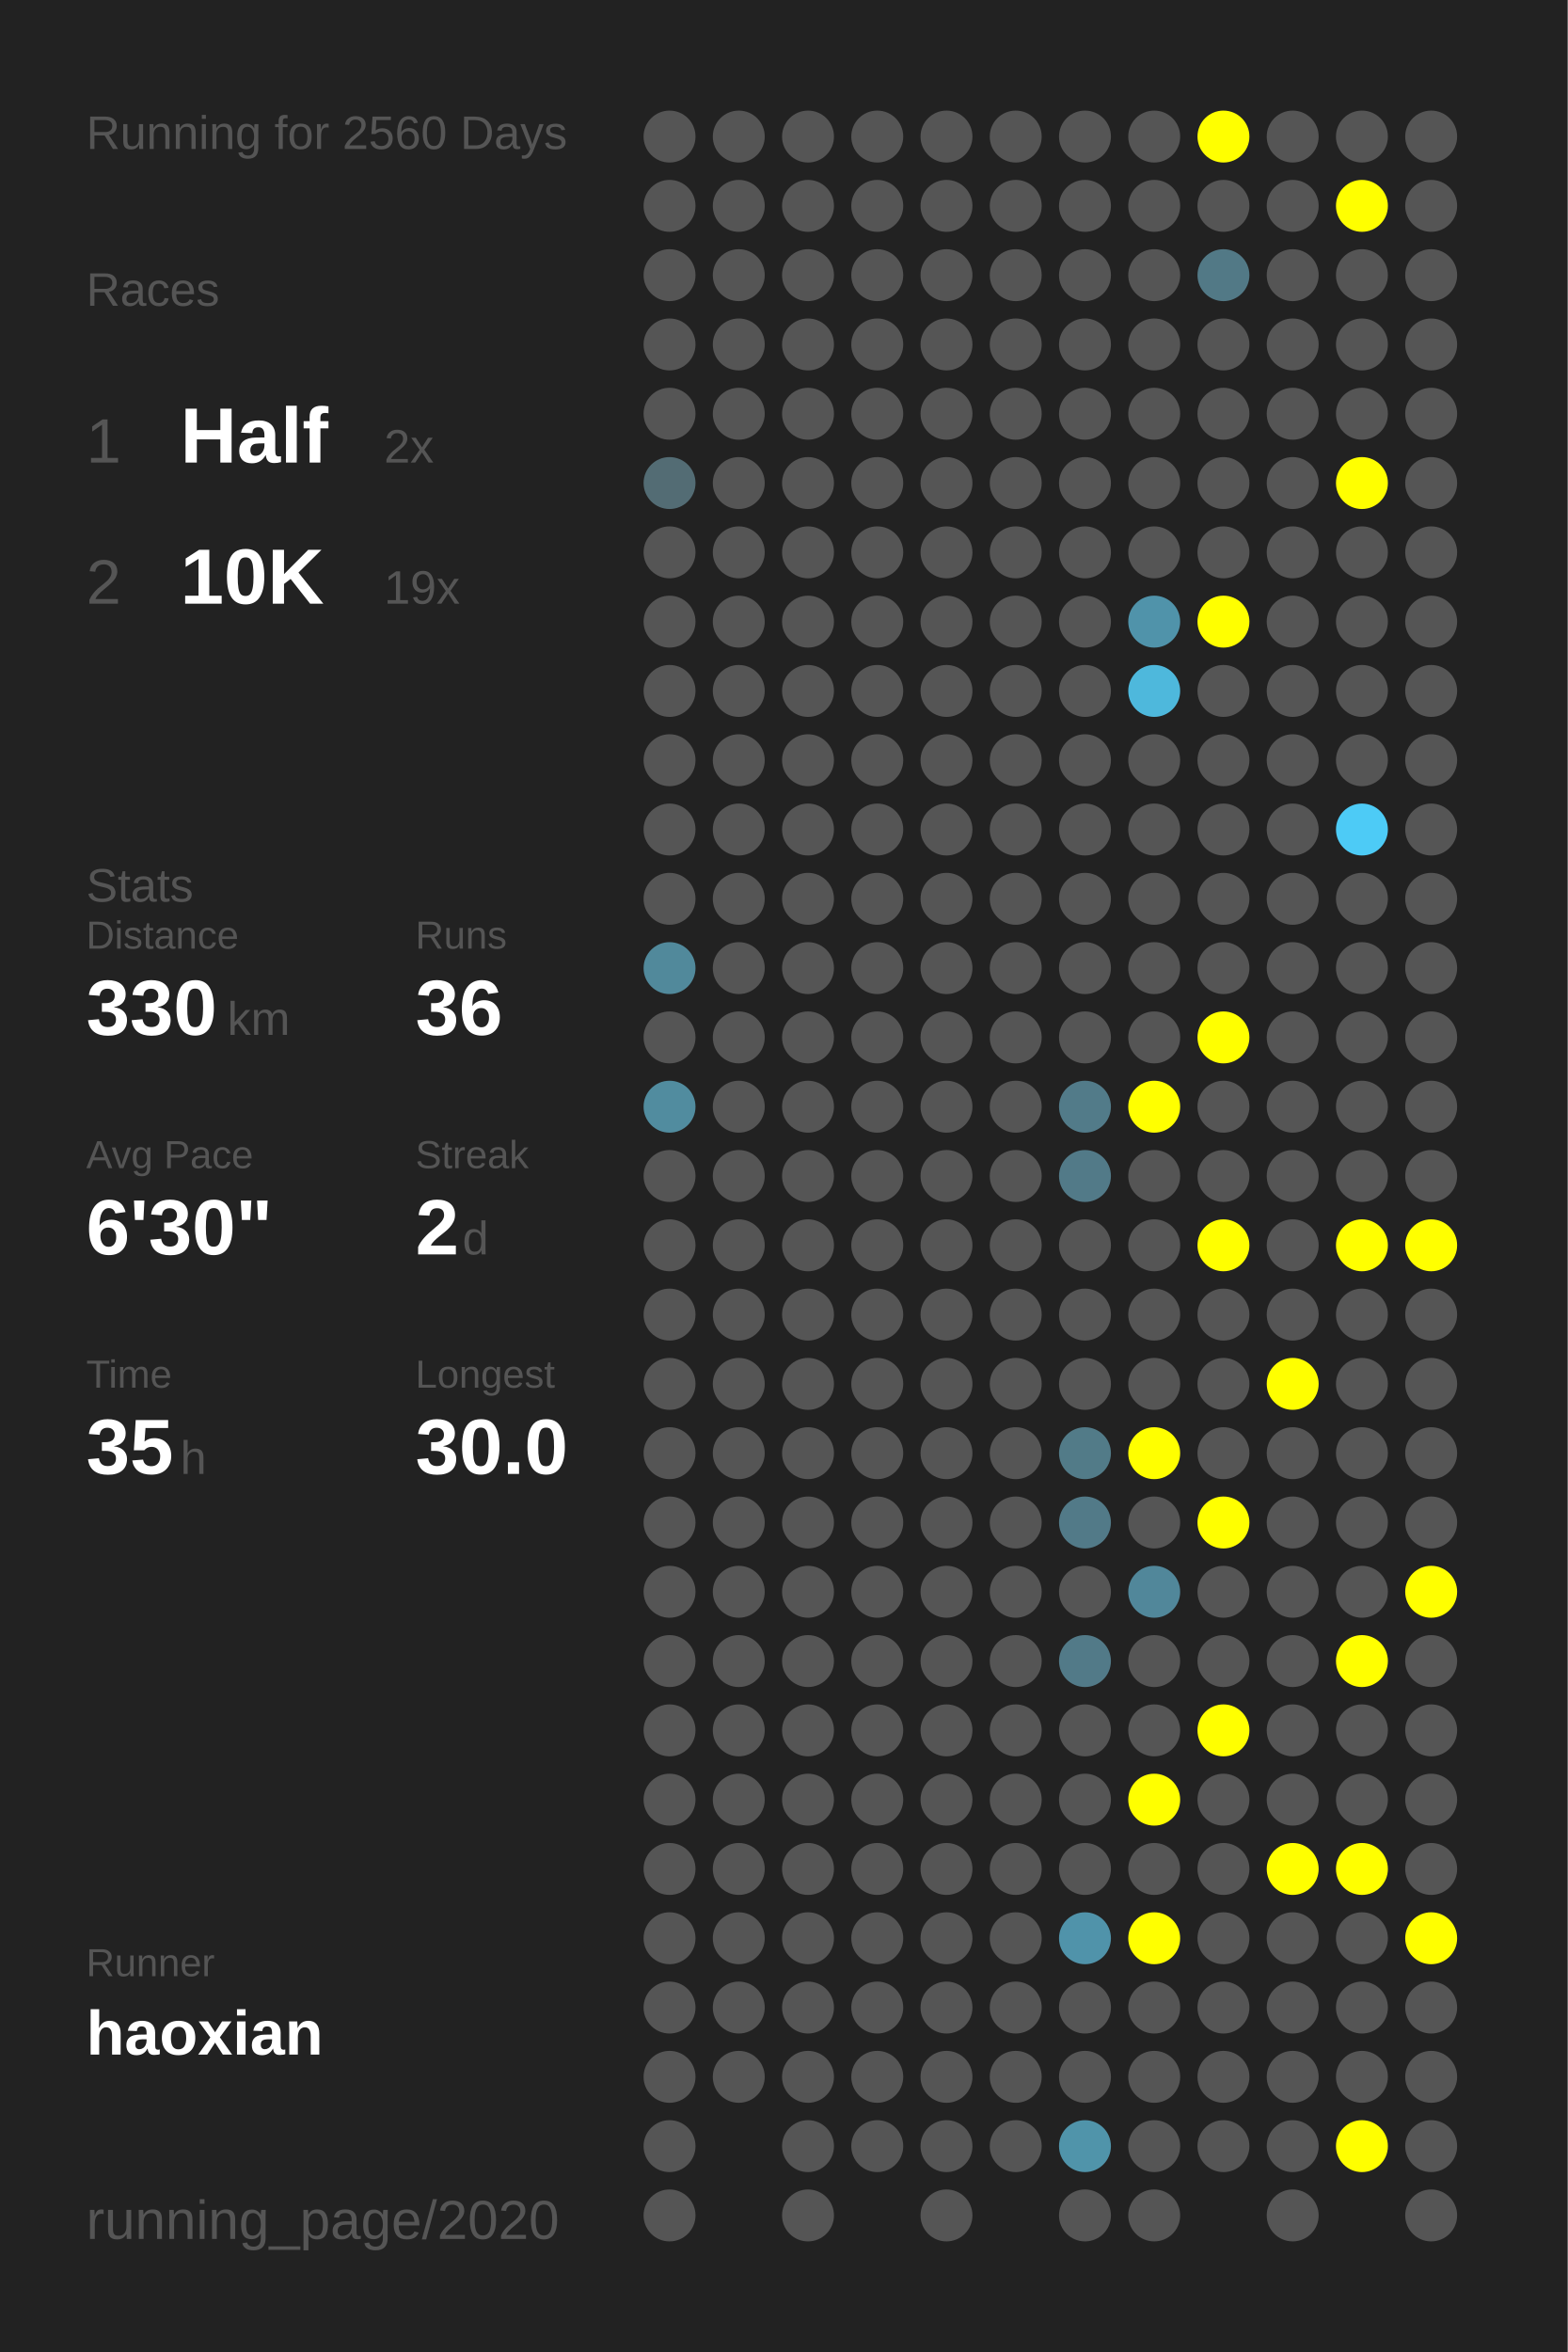
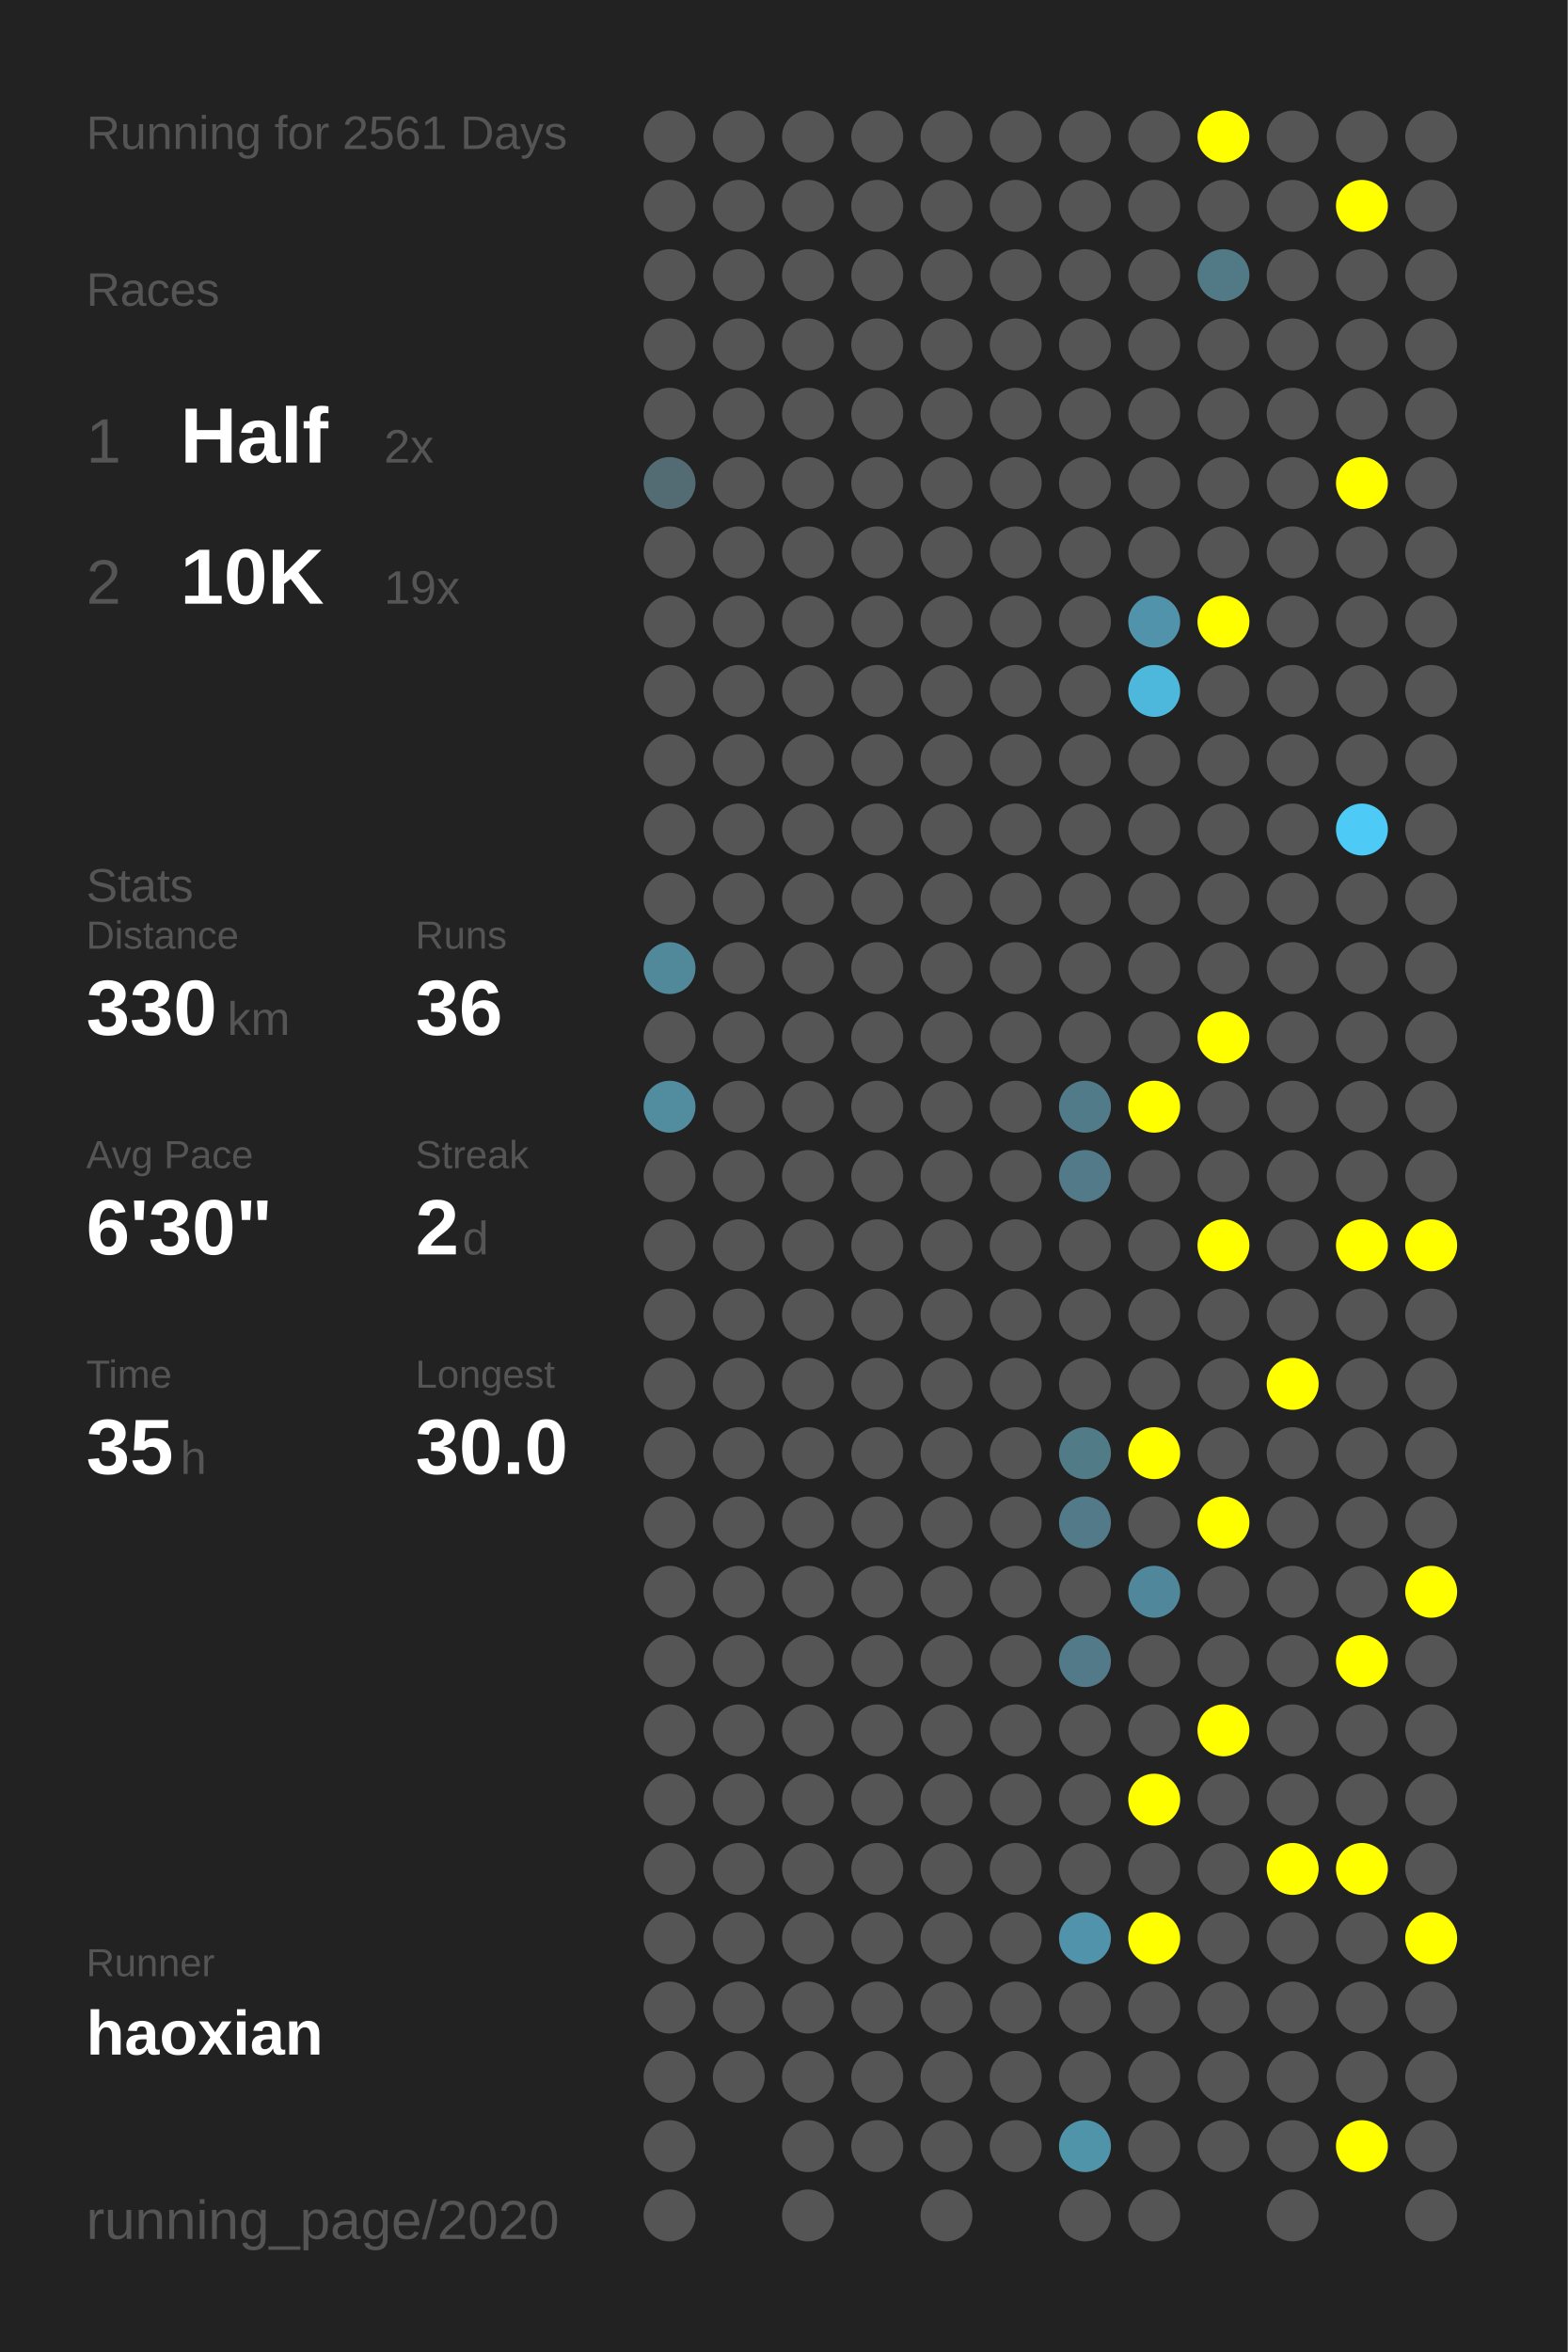
<svg xmlns="http://www.w3.org/2000/svg" baseProfile="full" height="300mm" version="1.1" viewBox="0,0,200,300" width="200mm">
  <defs />
  <rect fill="#222222" height="300" width="200" x="0" y="0" />
-   <text fill="#555555" style="font-size:6px; font-family:Arial;" x="11" y="19">Running for 2560 Days</text>
+   <text fill="#555555" style="font-size:6px; font-family:Arial;" x="11" y="19">Running for 2561 Days</text>
  <text fill="#555555" style="font-size:6px; font-family:Arial;" x="11" y="39">Races</text>
  <text fill="#555555" style="font-size:8px; font-family:Arial;" x="11" y="59">1</text>
  <text fill="#FFFFFF" style="font-size:10px; font-family:Arial; font-weight:bold;" x="23" y="59">Half</text>
  <text fill="#555555" style="font-size:6px; font-family:Arial;" x="49" y="59">2x</text>
  <text fill="#555555" style="font-size:8px; font-family:Arial;" x="11" y="77">2</text>
  <text fill="#FFFFFF" style="font-size:10px; font-family:Arial; font-weight:bold;" x="23" y="77">10K</text>
  <text fill="#555555" style="font-size:6px; font-family:Arial;" x="49" y="77">19x</text>
  <text fill="#555555" style="font-size:6px; font-family:Arial;" x="11" y="115">Stats</text>
  <text fill="#555555" style="font-size:5px; font-family:Arial;" x="11" y="121">Distance</text>
  <text fill="#FFFFFF" style="font-size:10px; font-family:Arial; font-weight:bold;" x="11" y="132">330</text>
  <text fill="#555555" style="font-size:6px; font-family:Arial;" x="29" y="132">km</text>
  <text fill="#555555" style="font-size:5px; font-family:Arial;" x="53" y="121">Runs</text>
  <text fill="#FFFFFF" style="font-size:10px; font-family:Arial; font-weight:bold;" x="53" y="132">36</text>
  <text fill="#555555" style="font-size:5px; font-family:Arial;" x="11" y="149">Avg Pace</text>
  <text fill="#FFFFFF" style="font-size:10px; font-family:Arial; font-weight:bold;" x="11" y="160">6'30"</text>
  <text fill="#555555" style="font-size:5px; font-family:Arial;" x="53" y="149">Streak</text>
  <text fill="#FFFFFF" style="font-size:10px; font-family:Arial; font-weight:bold;" x="53" y="160">2</text>
  <text fill="#555555" style="font-size:6px; font-family:Arial;" x="59" y="160">d</text>
  <text fill="#555555" style="font-size:5px; font-family:Arial;" x="11" y="177">Time</text>
  <text fill="#FFFFFF" style="font-size:10px; font-family:Arial; font-weight:bold;" x="11" y="188">35</text>
  <text fill="#555555" style="font-size:6px; font-family:Arial;" x="23" y="188">h</text>
  <text fill="#555555" style="font-size:5px; font-family:Arial;" x="53" y="177">Longest</text>
  <text fill="#FFFFFF" style="font-size:10px; font-family:Arial; font-weight:bold;" x="53" y="188">30.0</text>
  <text fill="#555555" style="font-size:5px; font-family:Arial;" x="11" y="252.065">Runner</text>
  <text fill="#FFFFFF" style="font-size:8px; font-family:Arial; font-weight:bold;" x="11" y="262.065">haoxian</text>
  <text fill="#555555" style="font-size:7px; font-family:Arial;" x="11" y="285.581">running_page/2020</text>
  <circle cx="85.417" cy="17.419" fill="#555555" r="3.312" />
  <circle cx="85.417" cy="26.258" fill="#555555" r="3.312" />
  <circle cx="85.417" cy="35.097" fill="#555555" r="3.312" />
  <circle cx="85.417" cy="43.935" fill="#555555" r="3.312" />
  <circle cx="85.417" cy="52.774" fill="#555555" r="3.312" />
  <circle cx="85.417" cy="61.613" fill="#536c74" r="3.312" />
  <circle cx="85.417" cy="70.452" fill="#555555" r="3.312" />
  <circle cx="85.417" cy="79.29" fill="#555555" r="3.312" />
  <circle cx="85.417" cy="88.129" fill="#555555" r="3.312" />
  <circle cx="85.417" cy="96.968" fill="#555555" r="3.312" />
  <circle cx="85.417" cy="105.806" fill="#555555" r="3.312" />
  <circle cx="85.417" cy="114.645" fill="#555555" r="3.312" />
  <circle cx="85.417" cy="123.484" fill="#51899b" r="3.312" />
  <circle cx="85.417" cy="132.323" fill="#555555" r="3.312" />
  <circle cx="85.417" cy="141.161" fill="#518c9f" r="3.312" />
  <circle cx="85.417" cy="150" fill="#555555" r="3.312" />
  <circle cx="85.417" cy="158.839" fill="#555555" r="3.312" />
  <circle cx="85.417" cy="167.677" fill="#555555" r="3.312" />
  <circle cx="85.417" cy="176.516" fill="#555555" r="3.312" />
  <circle cx="85.417" cy="185.355" fill="#555555" r="3.312" />
  <circle cx="85.417" cy="194.194" fill="#555555" r="3.312" />
  <circle cx="85.417" cy="203.032" fill="#555555" r="3.312" />
  <circle cx="85.417" cy="211.871" fill="#555555" r="3.312" />
  <circle cx="85.417" cy="220.71" fill="#555555" r="3.312" />
  <circle cx="85.417" cy="229.548" fill="#555555" r="3.312" />
  <circle cx="85.417" cy="238.387" fill="#555555" r="3.312" />
  <circle cx="85.417" cy="247.226" fill="#555555" r="3.312" />
  <circle cx="85.417" cy="256.065" fill="#555555" r="3.312" />
  <circle cx="85.417" cy="264.903" fill="#555555" r="3.312" />
  <circle cx="85.417" cy="273.742" fill="#555555" r="3.312" />
  <circle cx="85.417" cy="282.581" fill="#555555" r="3.312" />
  <circle cx="94.25" cy="17.419" fill="#555555" r="3.312" />
  <circle cx="94.25" cy="26.258" fill="#555555" r="3.312" />
  <circle cx="94.25" cy="35.097" fill="#555555" r="3.312" />
  <circle cx="94.25" cy="43.935" fill="#555555" r="3.312" />
  <circle cx="94.25" cy="52.774" fill="#555555" r="3.312" />
  <circle cx="94.25" cy="61.613" fill="#555555" r="3.312" />
  <circle cx="94.25" cy="70.452" fill="#555555" r="3.312" />
  <circle cx="94.25" cy="79.29" fill="#555555" r="3.312" />
  <circle cx="94.25" cy="88.129" fill="#555555" r="3.312" />
  <circle cx="94.25" cy="96.968" fill="#555555" r="3.312" />
  <circle cx="94.25" cy="105.806" fill="#555555" r="3.312" />
  <circle cx="94.25" cy="114.645" fill="#555555" r="3.312" />
  <circle cx="94.25" cy="123.484" fill="#555555" r="3.312" />
  <circle cx="94.25" cy="132.323" fill="#555555" r="3.312" />
  <circle cx="94.25" cy="141.161" fill="#555555" r="3.312" />
  <circle cx="94.25" cy="150" fill="#555555" r="3.312" />
  <circle cx="94.25" cy="158.839" fill="#555555" r="3.312" />
  <circle cx="94.25" cy="167.677" fill="#555555" r="3.312" />
  <circle cx="94.25" cy="176.516" fill="#555555" r="3.312" />
  <circle cx="94.25" cy="185.355" fill="#555555" r="3.312" />
  <circle cx="94.25" cy="194.194" fill="#555555" r="3.312" />
  <circle cx="94.25" cy="203.032" fill="#555555" r="3.312" />
  <circle cx="94.25" cy="211.871" fill="#555555" r="3.312" />
  <circle cx="94.25" cy="220.71" fill="#555555" r="3.312" />
  <circle cx="94.25" cy="229.548" fill="#555555" r="3.312" />
  <circle cx="94.25" cy="238.387" fill="#555555" r="3.312" />
  <circle cx="94.25" cy="247.226" fill="#555555" r="3.312" />
  <circle cx="94.25" cy="256.065" fill="#555555" r="3.312" />
  <circle cx="94.25" cy="264.903" fill="#555555" r="3.312" />
  <circle cx="103.083" cy="17.419" fill="#555555" r="3.312" />
  <circle cx="103.083" cy="26.258" fill="#555555" r="3.312" />
  <circle cx="103.083" cy="35.097" fill="#555555" r="3.312" />
  <circle cx="103.083" cy="43.935" fill="#555555" r="3.312" />
  <circle cx="103.083" cy="52.774" fill="#555555" r="3.312" />
  <circle cx="103.083" cy="61.613" fill="#555555" r="3.312" />
  <circle cx="103.083" cy="70.452" fill="#555555" r="3.312" />
  <circle cx="103.083" cy="79.29" fill="#555555" r="3.312" />
  <circle cx="103.083" cy="88.129" fill="#555555" r="3.312" />
  <circle cx="103.083" cy="96.968" fill="#555555" r="3.312" />
  <circle cx="103.083" cy="105.806" fill="#555555" r="3.312" />
  <circle cx="103.083" cy="114.645" fill="#555555" r="3.312" />
  <circle cx="103.083" cy="123.484" fill="#555555" r="3.312" />
  <circle cx="103.083" cy="132.323" fill="#555555" r="3.312" />
  <circle cx="103.083" cy="141.161" fill="#555555" r="3.312" />
  <circle cx="103.083" cy="150" fill="#555555" r="3.312" />
  <circle cx="103.083" cy="158.839" fill="#555555" r="3.312" />
  <circle cx="103.083" cy="167.677" fill="#555555" r="3.312" />
  <circle cx="103.083" cy="176.516" fill="#555555" r="3.312" />
  <circle cx="103.083" cy="185.355" fill="#555555" r="3.312" />
  <circle cx="103.083" cy="194.194" fill="#555555" r="3.312" />
  <circle cx="103.083" cy="203.032" fill="#555555" r="3.312" />
  <circle cx="103.083" cy="211.871" fill="#555555" r="3.312" />
  <circle cx="103.083" cy="220.71" fill="#555555" r="3.312" />
  <circle cx="103.083" cy="229.548" fill="#555555" r="3.312" />
  <circle cx="103.083" cy="238.387" fill="#555555" r="3.312" />
  <circle cx="103.083" cy="247.226" fill="#555555" r="3.312" />
  <circle cx="103.083" cy="256.065" fill="#555555" r="3.312" />
  <circle cx="103.083" cy="264.903" fill="#555555" r="3.312" />
  <circle cx="103.083" cy="273.742" fill="#555555" r="3.312" />
  <circle cx="103.083" cy="282.581" fill="#555555" r="3.312" />
  <circle cx="111.917" cy="17.419" fill="#555555" r="3.312" />
  <circle cx="111.917" cy="26.258" fill="#555555" r="3.312" />
  <circle cx="111.917" cy="35.097" fill="#555555" r="3.312" />
  <circle cx="111.917" cy="43.935" fill="#555555" r="3.312" />
  <circle cx="111.917" cy="52.774" fill="#555555" r="3.312" />
  <circle cx="111.917" cy="61.613" fill="#555555" r="3.312" />
  <circle cx="111.917" cy="70.452" fill="#555555" r="3.312" />
  <circle cx="111.917" cy="79.29" fill="#555555" r="3.312" />
  <circle cx="111.917" cy="88.129" fill="#555555" r="3.312" />
  <circle cx="111.917" cy="96.968" fill="#555555" r="3.312" />
  <circle cx="111.917" cy="105.806" fill="#555555" r="3.312" />
  <circle cx="111.917" cy="114.645" fill="#555555" r="3.312" />
  <circle cx="111.917" cy="123.484" fill="#555555" r="3.312" />
  <circle cx="111.917" cy="132.323" fill="#555555" r="3.312" />
  <circle cx="111.917" cy="141.161" fill="#555555" r="3.312" />
  <circle cx="111.917" cy="150" fill="#555555" r="3.312" />
  <circle cx="111.917" cy="158.839" fill="#555555" r="3.312" />
  <circle cx="111.917" cy="167.677" fill="#555555" r="3.312" />
  <circle cx="111.917" cy="176.516" fill="#555555" r="3.312" />
  <circle cx="111.917" cy="185.355" fill="#555555" r="3.312" />
  <circle cx="111.917" cy="194.194" fill="#555555" r="3.312" />
  <circle cx="111.917" cy="203.032" fill="#555555" r="3.312" />
  <circle cx="111.917" cy="211.871" fill="#555555" r="3.312" />
  <circle cx="111.917" cy="220.71" fill="#555555" r="3.312" />
  <circle cx="111.917" cy="229.548" fill="#555555" r="3.312" />
  <circle cx="111.917" cy="238.387" fill="#555555" r="3.312" />
  <circle cx="111.917" cy="247.226" fill="#555555" r="3.312" />
  <circle cx="111.917" cy="256.065" fill="#555555" r="3.312" />
  <circle cx="111.917" cy="264.903" fill="#555555" r="3.312" />
  <circle cx="111.917" cy="273.742" fill="#555555" r="3.312" />
  <circle cx="120.75" cy="17.419" fill="#555555" r="3.312" />
  <circle cx="120.75" cy="26.258" fill="#555555" r="3.312" />
  <circle cx="120.75" cy="35.097" fill="#555555" r="3.312" />
  <circle cx="120.75" cy="43.935" fill="#555555" r="3.312" />
  <circle cx="120.75" cy="52.774" fill="#555555" r="3.312" />
  <circle cx="120.75" cy="61.613" fill="#555555" r="3.312" />
  <circle cx="120.75" cy="70.452" fill="#555555" r="3.312" />
  <circle cx="120.75" cy="79.29" fill="#555555" r="3.312" />
  <circle cx="120.75" cy="88.129" fill="#555555" r="3.312" />
  <circle cx="120.75" cy="96.968" fill="#555555" r="3.312" />
  <circle cx="120.75" cy="105.806" fill="#555555" r="3.312" />
  <circle cx="120.75" cy="114.645" fill="#555555" r="3.312" />
  <circle cx="120.75" cy="123.484" fill="#555555" r="3.312" />
  <circle cx="120.75" cy="132.323" fill="#555555" r="3.312" />
  <circle cx="120.75" cy="141.161" fill="#555555" r="3.312" />
  <circle cx="120.75" cy="150" fill="#555555" r="3.312" />
  <circle cx="120.75" cy="158.839" fill="#555555" r="3.312" />
  <circle cx="120.75" cy="167.677" fill="#555555" r="3.312" />
  <circle cx="120.75" cy="176.516" fill="#555555" r="3.312" />
  <circle cx="120.75" cy="185.355" fill="#555555" r="3.312" />
  <circle cx="120.75" cy="194.194" fill="#555555" r="3.312" />
  <circle cx="120.75" cy="203.032" fill="#555555" r="3.312" />
  <circle cx="120.75" cy="211.871" fill="#555555" r="3.312" />
  <circle cx="120.75" cy="220.71" fill="#555555" r="3.312" />
  <circle cx="120.75" cy="229.548" fill="#555555" r="3.312" />
  <circle cx="120.75" cy="238.387" fill="#555555" r="3.312" />
  <circle cx="120.75" cy="247.226" fill="#555555" r="3.312" />
  <circle cx="120.75" cy="256.065" fill="#555555" r="3.312" />
  <circle cx="120.75" cy="264.903" fill="#555555" r="3.312" />
  <circle cx="120.75" cy="273.742" fill="#555555" r="3.312" />
  <circle cx="120.75" cy="282.581" fill="#555555" r="3.312" />
  <circle cx="129.583" cy="17.419" fill="#555555" r="3.312" />
  <circle cx="129.583" cy="26.258" fill="#555555" r="3.312" />
  <circle cx="129.583" cy="35.097" fill="#555555" r="3.312" />
  <circle cx="129.583" cy="43.935" fill="#555555" r="3.312" />
  <circle cx="129.583" cy="52.774" fill="#555555" r="3.312" />
  <circle cx="129.583" cy="61.613" fill="#555555" r="3.312" />
  <circle cx="129.583" cy="70.452" fill="#555555" r="3.312" />
  <circle cx="129.583" cy="79.29" fill="#555555" r="3.312" />
  <circle cx="129.583" cy="88.129" fill="#555555" r="3.312" />
  <circle cx="129.583" cy="96.968" fill="#555555" r="3.312" />
  <circle cx="129.583" cy="105.806" fill="#555555" r="3.312" />
  <circle cx="129.583" cy="114.645" fill="#555555" r="3.312" />
  <circle cx="129.583" cy="123.484" fill="#555555" r="3.312" />
  <circle cx="129.583" cy="132.323" fill="#555555" r="3.312" />
  <circle cx="129.583" cy="141.161" fill="#555555" r="3.312" />
  <circle cx="129.583" cy="150" fill="#555555" r="3.312" />
  <circle cx="129.583" cy="158.839" fill="#555555" r="3.312" />
  <circle cx="129.583" cy="167.677" fill="#555555" r="3.312" />
  <circle cx="129.583" cy="176.516" fill="#555555" r="3.312" />
  <circle cx="129.583" cy="185.355" fill="#555555" r="3.312" />
  <circle cx="129.583" cy="194.194" fill="#555555" r="3.312" />
  <circle cx="129.583" cy="203.032" fill="#555555" r="3.312" />
  <circle cx="129.583" cy="211.871" fill="#555555" r="3.312" />
  <circle cx="129.583" cy="220.71" fill="#555555" r="3.312" />
  <circle cx="129.583" cy="229.548" fill="#555555" r="3.312" />
  <circle cx="129.583" cy="238.387" fill="#555555" r="3.312" />
  <circle cx="129.583" cy="247.226" fill="#555555" r="3.312" />
  <circle cx="129.583" cy="256.065" fill="#555555" r="3.312" />
  <circle cx="129.583" cy="264.903" fill="#555555" r="3.312" />
  <circle cx="129.583" cy="273.742" fill="#555555" r="3.312" />
  <circle cx="138.417" cy="17.419" fill="#555555" r="3.312" />
  <circle cx="138.417" cy="26.258" fill="#555555" r="3.312" />
  <circle cx="138.417" cy="35.097" fill="#555555" r="3.312" />
  <circle cx="138.417" cy="43.935" fill="#555555" r="3.312" />
  <circle cx="138.417" cy="52.774" fill="#555555" r="3.312" />
  <circle cx="138.417" cy="61.613" fill="#555555" r="3.312" />
  <circle cx="138.417" cy="70.452" fill="#555555" r="3.312" />
  <circle cx="138.417" cy="79.29" fill="#555555" r="3.312" />
  <circle cx="138.417" cy="88.129" fill="#555555" r="3.312" />
  <circle cx="138.417" cy="96.968" fill="#555555" r="3.312" />
  <circle cx="138.417" cy="105.806" fill="#555555" r="3.312" />
  <circle cx="138.417" cy="114.645" fill="#555555" r="3.312" />
  <circle cx="138.417" cy="123.484" fill="#555555" r="3.312" />
  <circle cx="138.417" cy="132.323" fill="#555555" r="3.312" />
  <circle cx="138.417" cy="141.161" fill="#527b89" r="3.312" />
  <circle cx="138.417" cy="150" fill="#527a88" r="3.312" />
  <circle cx="138.417" cy="158.839" fill="#555555" r="3.312" />
  <circle cx="138.417" cy="167.677" fill="#555555" r="3.312" />
  <circle cx="138.417" cy="176.516" fill="#555555" r="3.312" />
  <circle cx="138.417" cy="185.355" fill="#527b88" r="3.312" />
  <circle cx="138.417" cy="194.194" fill="#527a88" r="3.312" />
  <circle cx="138.417" cy="203.032" fill="#555555" r="3.312" />
  <circle cx="138.417" cy="211.871" fill="#527a88" r="3.312" />
  <circle cx="138.417" cy="220.71" fill="#555555" r="3.312" />
  <circle cx="138.417" cy="229.548" fill="#555555" r="3.312" />
  <circle cx="138.417" cy="238.387" fill="#555555" r="3.312" />
  <circle cx="138.417" cy="247.226" fill="#5093aa" r="3.312" />
  <circle cx="138.417" cy="256.065" fill="#555555" r="3.312" />
  <circle cx="138.417" cy="264.903" fill="#555555" r="3.312" />
  <circle cx="138.417" cy="273.742" fill="#5094aa" r="3.312" />
  <circle cx="138.417" cy="282.581" fill="#555555" r="3.312" />
  <circle cx="147.25" cy="17.419" fill="#555555" r="3.312" />
  <circle cx="147.25" cy="26.258" fill="#555555" r="3.312" />
  <circle cx="147.25" cy="35.097" fill="#555555" r="3.312" />
  <circle cx="147.25" cy="43.935" fill="#555555" r="3.312" />
  <circle cx="147.25" cy="52.774" fill="#555555" r="3.312" />
  <circle cx="147.25" cy="61.613" fill="#555555" r="3.312" />
  <circle cx="147.25" cy="70.452" fill="#555555" r="3.312" />
  <circle cx="147.25" cy="79.29" fill="#5093aa" r="3.312" />
  <circle cx="147.25" cy="88.129" fill="#4eb8dc" r="3.312" />
  <circle cx="147.25" cy="96.968" fill="#555555" r="3.312" />
  <circle cx="147.25" cy="105.806" fill="#555555" r="3.312" />
  <circle cx="147.25" cy="114.645" fill="#555555" r="3.312" />
  <circle cx="147.25" cy="123.484" fill="#555555" r="3.312" />
  <circle cx="147.25" cy="132.323" fill="#555555" r="3.312" />
  <circle cx="147.25" cy="141.161" fill="#FFFF00" r="3.312" />
  <circle cx="147.25" cy="150" fill="#555555" r="3.312" />
  <circle cx="147.25" cy="158.839" fill="#555555" r="3.312" />
  <circle cx="147.25" cy="167.677" fill="#555555" r="3.312" />
  <circle cx="147.25" cy="176.516" fill="#555555" r="3.312" />
  <circle cx="147.25" cy="185.355" fill="#FFFF00" r="3.312" />
  <circle cx="147.25" cy="194.194" fill="#555555" r="3.312" />
  <circle cx="147.25" cy="203.032" fill="#51879a" r="3.312" />
  <circle cx="147.25" cy="211.871" fill="#555555" r="3.312" />
  <circle cx="147.25" cy="220.71" fill="#555555" r="3.312" />
  <circle cx="147.25" cy="229.548" fill="#FFFF00" r="3.312" />
  <circle cx="147.25" cy="238.387" fill="#555555" r="3.312" />
  <circle cx="147.25" cy="247.226" fill="#FFFF00" r="3.312" />
  <circle cx="147.25" cy="256.065" fill="#555555" r="3.312" />
  <circle cx="147.25" cy="264.903" fill="#555555" r="3.312" />
  <circle cx="147.25" cy="273.742" fill="#555555" r="3.312" />
  <circle cx="147.25" cy="282.581" fill="#555555" r="3.312" />
  <circle cx="156.083" cy="17.419" fill="#FFFF00" r="3.312" />
  <circle cx="156.083" cy="26.258" fill="#555555" r="3.312" />
  <circle cx="156.083" cy="35.097" fill="#527986" r="3.312" />
  <circle cx="156.083" cy="43.935" fill="#555555" r="3.312" />
  <circle cx="156.083" cy="52.774" fill="#555555" r="3.312" />
  <circle cx="156.083" cy="61.613" fill="#555555" r="3.312" />
  <circle cx="156.083" cy="70.452" fill="#555555" r="3.312" />
  <circle cx="156.083" cy="79.29" fill="#FFFF00" r="3.312" />
  <circle cx="156.083" cy="88.129" fill="#555555" r="3.312" />
  <circle cx="156.083" cy="96.968" fill="#555555" r="3.312" />
  <circle cx="156.083" cy="105.806" fill="#555555" r="3.312" />
  <circle cx="156.083" cy="114.645" fill="#555555" r="3.312" />
  <circle cx="156.083" cy="123.484" fill="#555555" r="3.312" />
  <circle cx="156.083" cy="132.323" fill="#FFFF00" r="3.312" />
  <circle cx="156.083" cy="141.161" fill="#555555" r="3.312" />
  <circle cx="156.083" cy="150" fill="#555555" r="3.312" />
  <circle cx="156.083" cy="158.839" fill="#FFFF00" r="3.312" />
  <circle cx="156.083" cy="167.677" fill="#555555" r="3.312" />
  <circle cx="156.083" cy="176.516" fill="#555555" r="3.312" />
  <circle cx="156.083" cy="185.355" fill="#555555" r="3.312" />
  <circle cx="156.083" cy="194.194" fill="#FFFF00" r="3.312" />
  <circle cx="156.083" cy="203.032" fill="#555555" r="3.312" />
  <circle cx="156.083" cy="211.871" fill="#555555" r="3.312" />
  <circle cx="156.083" cy="220.71" fill="#FFFF00" r="3.312" />
  <circle cx="156.083" cy="229.548" fill="#555555" r="3.312" />
  <circle cx="156.083" cy="238.387" fill="#555555" r="3.312" />
  <circle cx="156.083" cy="247.226" fill="#555555" r="3.312" />
  <circle cx="156.083" cy="256.065" fill="#555555" r="3.312" />
  <circle cx="156.083" cy="264.903" fill="#555555" r="3.312" />
  <circle cx="156.083" cy="273.742" fill="#555555" r="3.312" />
  <circle cx="164.917" cy="17.419" fill="#555555" r="3.312" />
  <circle cx="164.917" cy="26.258" fill="#555555" r="3.312" />
  <circle cx="164.917" cy="35.097" fill="#555555" r="3.312" />
  <circle cx="164.917" cy="43.935" fill="#555555" r="3.312" />
  <circle cx="164.917" cy="52.774" fill="#555555" r="3.312" />
  <circle cx="164.917" cy="61.613" fill="#555555" r="3.312" />
  <circle cx="164.917" cy="70.452" fill="#555555" r="3.312" />
  <circle cx="164.917" cy="79.29" fill="#555555" r="3.312" />
  <circle cx="164.917" cy="88.129" fill="#555555" r="3.312" />
  <circle cx="164.917" cy="96.968" fill="#555555" r="3.312" />
  <circle cx="164.917" cy="105.806" fill="#555555" r="3.312" />
  <circle cx="164.917" cy="114.645" fill="#555555" r="3.312" />
  <circle cx="164.917" cy="123.484" fill="#555555" r="3.312" />
  <circle cx="164.917" cy="132.323" fill="#555555" r="3.312" />
  <circle cx="164.917" cy="141.161" fill="#555555" r="3.312" />
  <circle cx="164.917" cy="150" fill="#555555" r="3.312" />
  <circle cx="164.917" cy="158.839" fill="#555555" r="3.312" />
  <circle cx="164.917" cy="167.677" fill="#555555" r="3.312" />
  <circle cx="164.917" cy="176.516" fill="#FFFF00" r="3.312" />
  <circle cx="164.917" cy="185.355" fill="#555555" r="3.312" />
  <circle cx="164.917" cy="194.194" fill="#555555" r="3.312" />
  <circle cx="164.917" cy="203.032" fill="#555555" r="3.312" />
  <circle cx="164.917" cy="211.871" fill="#555555" r="3.312" />
  <circle cx="164.917" cy="220.71" fill="#555555" r="3.312" />
  <circle cx="164.917" cy="229.548" fill="#555555" r="3.312" />
  <circle cx="164.917" cy="238.387" fill="#FFFF00" r="3.312" />
  <circle cx="164.917" cy="247.226" fill="#555555" r="3.312" />
  <circle cx="164.917" cy="256.065" fill="#555555" r="3.312" />
  <circle cx="164.917" cy="264.903" fill="#555555" r="3.312" />
  <circle cx="164.917" cy="273.742" fill="#555555" r="3.312" />
  <circle cx="164.917" cy="282.581" fill="#555555" r="3.312" />
  <circle cx="173.75" cy="17.419" fill="#555555" r="3.312" />
  <circle cx="173.75" cy="26.258" fill="#FFFF00" r="3.312" />
  <circle cx="173.75" cy="35.097" fill="#555555" r="3.312" />
  <circle cx="173.75" cy="43.935" fill="#555555" r="3.312" />
  <circle cx="173.75" cy="52.774" fill="#555555" r="3.312" />
  <circle cx="173.75" cy="61.613" fill="#FFFF00" r="3.312" />
  <circle cx="173.75" cy="70.452" fill="#555555" r="3.312" />
  <circle cx="173.75" cy="79.29" fill="#555555" r="3.312" />
  <circle cx="173.75" cy="88.129" fill="#555555" r="3.312" />
  <circle cx="173.75" cy="96.968" fill="#555555" r="3.312" />
  <circle cx="173.75" cy="105.806" fill="#4dcbf6" r="3.312" />
  <circle cx="173.75" cy="114.645" fill="#555555" r="3.312" />
  <circle cx="173.75" cy="123.484" fill="#555555" r="3.312" />
  <circle cx="173.75" cy="132.323" fill="#555555" r="3.312" />
  <circle cx="173.75" cy="141.161" fill="#555555" r="3.312" />
  <circle cx="173.75" cy="150" fill="#555555" r="3.312" />
  <circle cx="173.75" cy="158.839" fill="#FFFF00" r="3.312" />
  <circle cx="173.75" cy="167.677" fill="#555555" r="3.312" />
  <circle cx="173.75" cy="176.516" fill="#555555" r="3.312" />
  <circle cx="173.75" cy="185.355" fill="#555555" r="3.312" />
  <circle cx="173.75" cy="194.194" fill="#555555" r="3.312" />
  <circle cx="173.75" cy="203.032" fill="#555555" r="3.312" />
  <circle cx="173.75" cy="211.871" fill="#FFFF00" r="3.312" />
  <circle cx="173.75" cy="220.71" fill="#555555" r="3.312" />
  <circle cx="173.75" cy="229.548" fill="#555555" r="3.312" />
  <circle cx="173.75" cy="238.387" fill="#FFFF00" r="3.312" />
  <circle cx="173.75" cy="247.226" fill="#555555" r="3.312" />
  <circle cx="173.75" cy="256.065" fill="#555555" r="3.312" />
  <circle cx="173.75" cy="264.903" fill="#555555" r="3.312" />
  <circle cx="173.75" cy="273.742" fill="#FFFF00" r="3.312" />
  <circle cx="182.583" cy="17.419" fill="#555555" r="3.312" />
  <circle cx="182.583" cy="26.258" fill="#555555" r="3.312" />
  <circle cx="182.583" cy="35.097" fill="#555555" r="3.312" />
  <circle cx="182.583" cy="43.935" fill="#555555" r="3.312" />
  <circle cx="182.583" cy="52.774" fill="#555555" r="3.312" />
  <circle cx="182.583" cy="61.613" fill="#555555" r="3.312" />
  <circle cx="182.583" cy="70.452" fill="#555555" r="3.312" />
  <circle cx="182.583" cy="79.29" fill="#555555" r="3.312" />
  <circle cx="182.583" cy="88.129" fill="#555555" r="3.312" />
  <circle cx="182.583" cy="96.968" fill="#555555" r="3.312" />
  <circle cx="182.583" cy="105.806" fill="#555555" r="3.312" />
  <circle cx="182.583" cy="114.645" fill="#555555" r="3.312" />
  <circle cx="182.583" cy="123.484" fill="#555555" r="3.312" />
  <circle cx="182.583" cy="132.323" fill="#555555" r="3.312" />
  <circle cx="182.583" cy="141.161" fill="#555555" r="3.312" />
  <circle cx="182.583" cy="150" fill="#555555" r="3.312" />
  <circle cx="182.583" cy="158.839" fill="#FFFF00" r="3.312" />
  <circle cx="182.583" cy="167.677" fill="#555555" r="3.312" />
  <circle cx="182.583" cy="176.516" fill="#555555" r="3.312" />
  <circle cx="182.583" cy="185.355" fill="#555555" r="3.312" />
  <circle cx="182.583" cy="194.194" fill="#555555" r="3.312" />
  <circle cx="182.583" cy="203.032" fill="#FFFF00" r="3.312" />
  <circle cx="182.583" cy="211.871" fill="#555555" r="3.312" />
  <circle cx="182.583" cy="220.71" fill="#555555" r="3.312" />
  <circle cx="182.583" cy="229.548" fill="#555555" r="3.312" />
  <circle cx="182.583" cy="238.387" fill="#555555" r="3.312" />
  <circle cx="182.583" cy="247.226" fill="#FFFF00" r="3.312" />
  <circle cx="182.583" cy="256.065" fill="#555555" r="3.312" />
  <circle cx="182.583" cy="264.903" fill="#555555" r="3.312" />
  <circle cx="182.583" cy="273.742" fill="#555555" r="3.312" />
  <circle cx="182.583" cy="282.581" fill="#555555" r="3.312" />
</svg>
